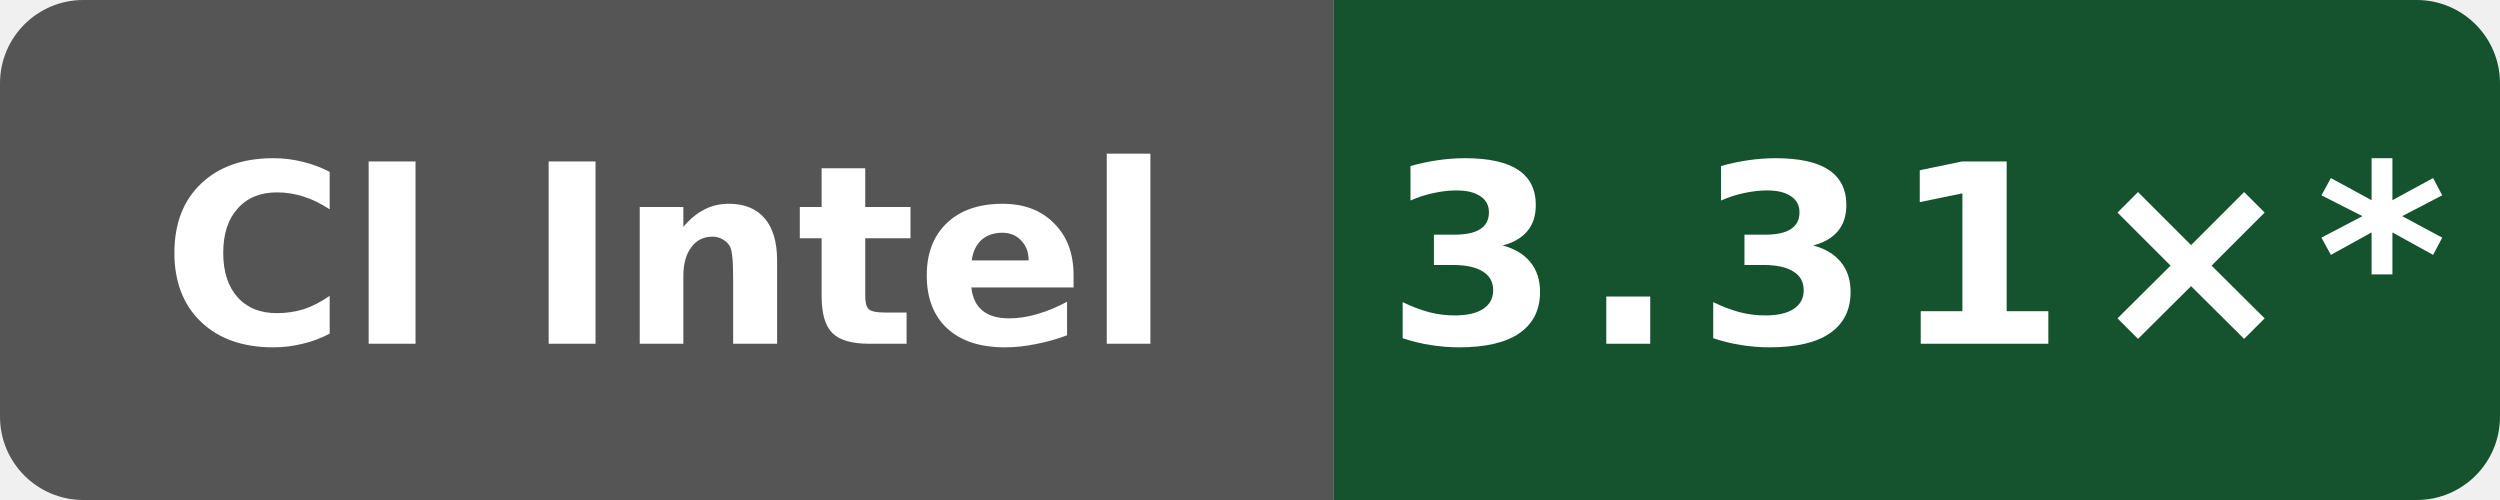
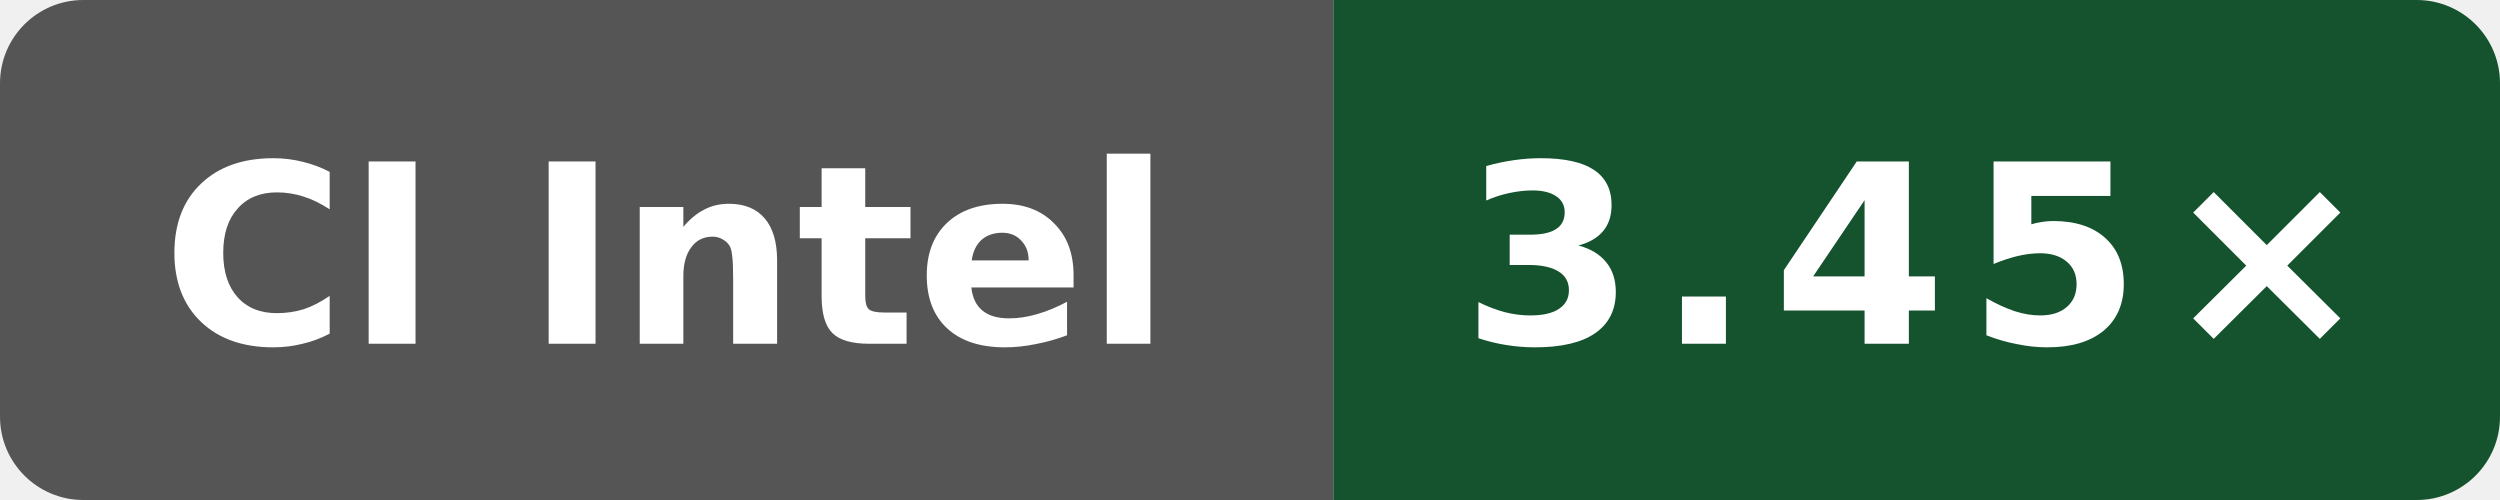
- <svg xmlns="http://www.w3.org/2000/svg" data-original-label="godot build-clang; Intel(R) Xeon(R) 6975P-C; revision 97a28380aa74562cd03e9993b31f647e6729dd97" data-original-message="3.31×" width="120" height="24" viewBox="0 0 120 24" role="img" aria-label="godot build-clang; Intel(R) Xeon(R) 6975P-C; revision 97a28380aa74562cd03e9993b31f647e6729dd97; measured 97a28380aa74562cd03e9993b31f647e6729dd97; 63 commits behind main: 3.31×*">
+ <svg xmlns="http://www.w3.org/2000/svg" data-original-label="godot build-clang; Intel(R) Xeon(R) Platinum 8370C CPU @ 2.80GHz; revision b8749c61550bdf9b4d65e7e01182a1f856100a46" data-original-message="3.45×" width="120" height="24" viewBox="0 0 120 24" role="img" aria-label="godot build-clang; Intel(R) Xeon(R) Platinum 8370C CPU @ 2.80GHz; revision b8749c61550bdf9b4d65e7e01182a1f856100a46; measured b8749c61550bdf9b4d65e7e01182a1f856100a46; 0 commits behind main: 3.45×">
  <defs>
    <clipPath id="badge">
      <rect width="120" height="24" rx="4" />
    </clipPath>
  </defs>
  <g clip-path="url(#badge)">
    <rect width="64" height="24" fill="#555" />
    <rect x="64" width="56" height="24" fill="#14532d" />
  </g>
  <text x="32" y="16.5" fill="#fff" text-anchor="middle" font-family="Verdana,Geneva,DejaVu Sans,sans-serif" font-size="12" font-weight="700" textLength="52" lengthAdjust="spacingAndGlyphs">CI Intel</text>
-   <text x="92" y="16.5" fill="#fff" text-anchor="middle" font-family="Verdana,Geneva,DejaVu Sans,sans-serif" font-size="12" font-weight="700" letter-spacing="1" textLength="44" lengthAdjust="spacingAndGlyphs">3.31×*</text>
+   <text x="92" y="16.5" fill="#fff" text-anchor="middle" font-family="Verdana,Geneva,DejaVu Sans,sans-serif" font-size="12" font-weight="700" letter-spacing="1" textLength="39" lengthAdjust="spacingAndGlyphs">3.45×</text>
</svg>
